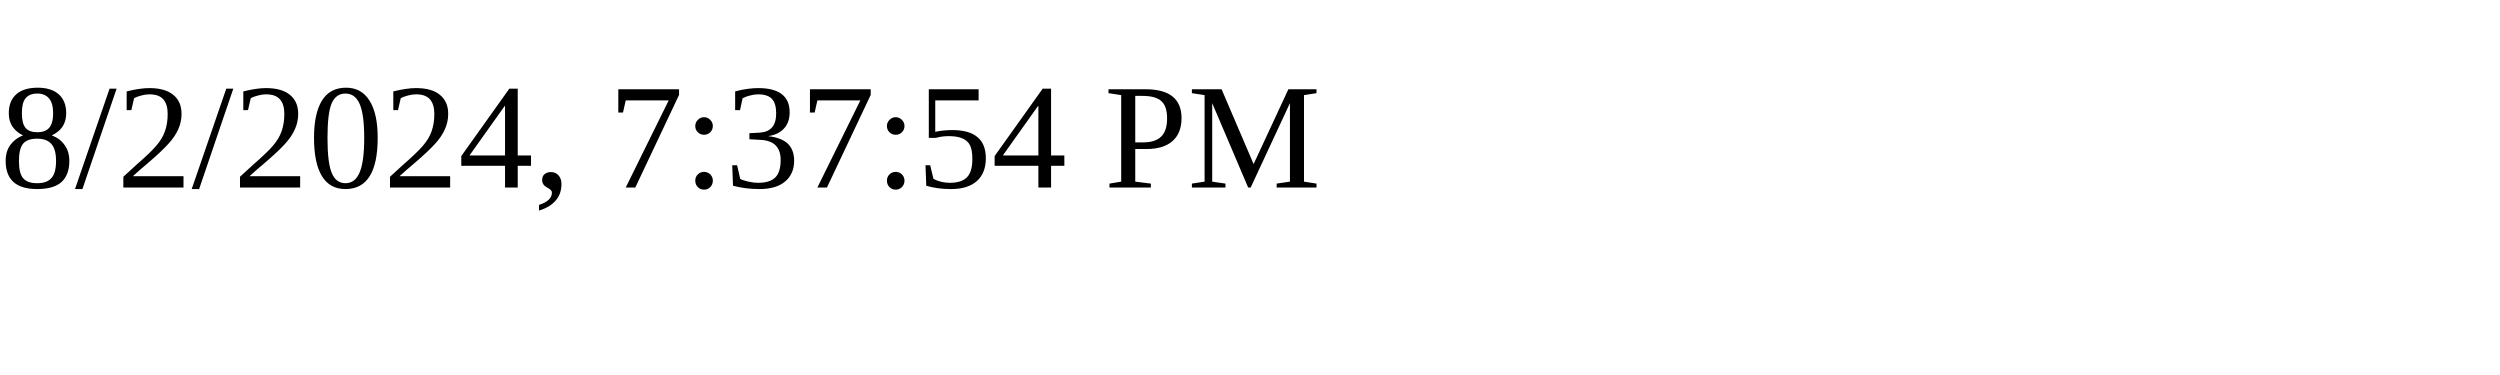
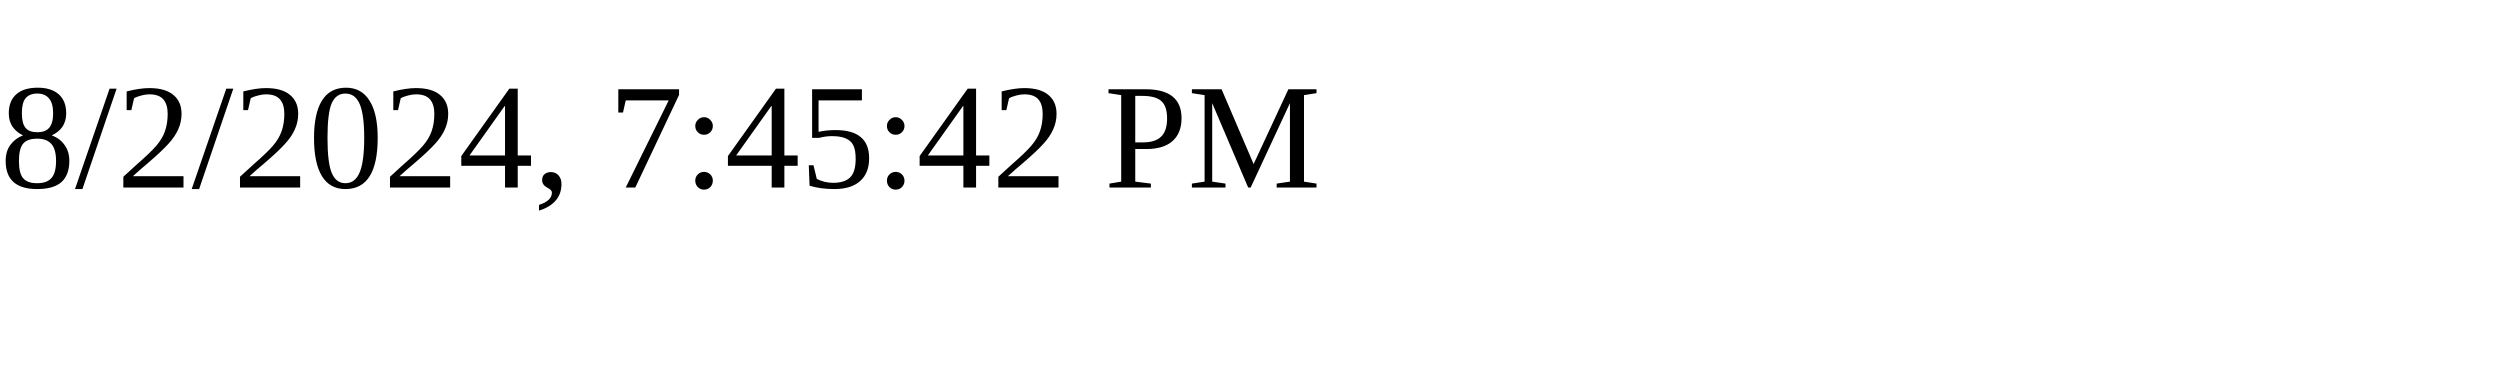
<svg xmlns="http://www.w3.org/2000/svg" height="30" width="200">
-   <text x="0" y="15">8/2/2024, 7:37:54 PM</text>
+   <text x="0" y="15">8/2/2024, 7:45:42 PM</text>
</svg>
